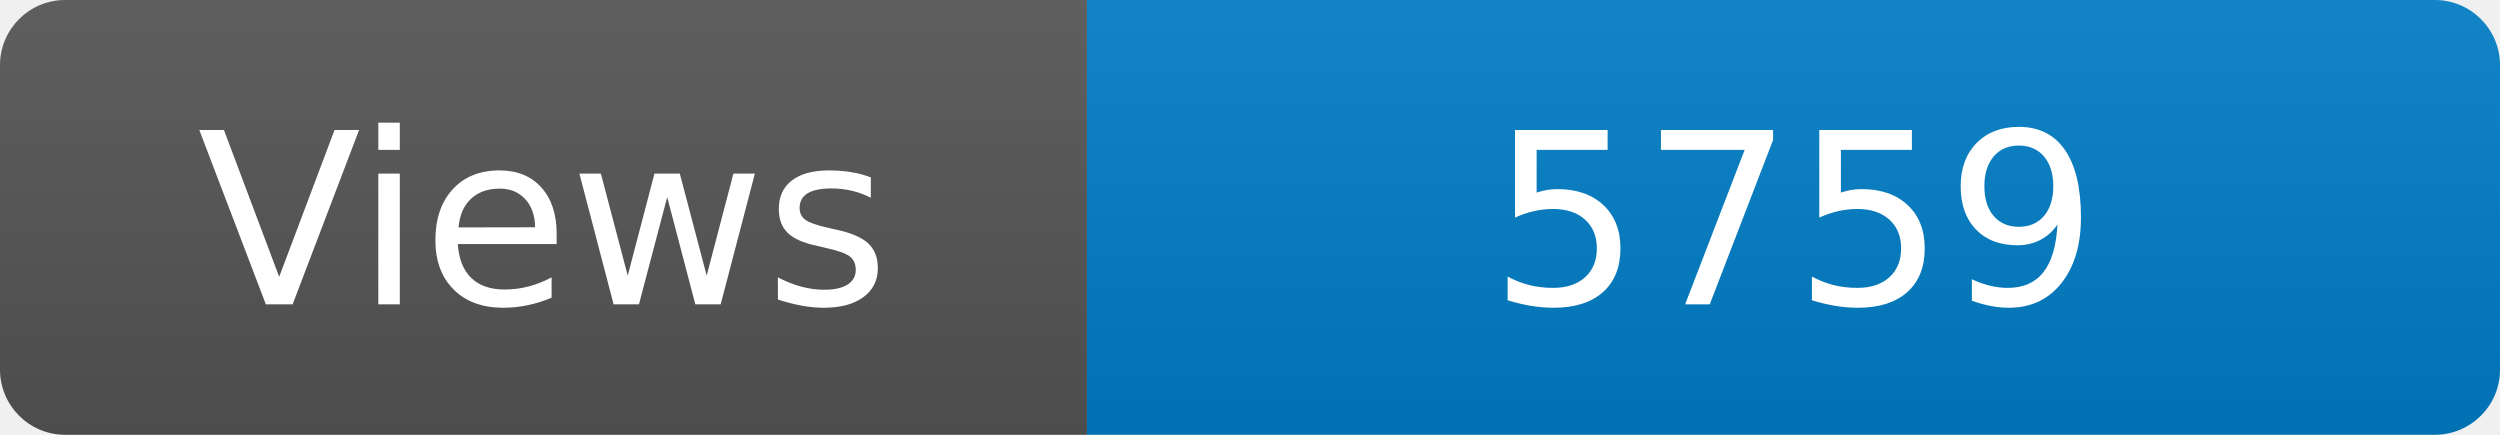
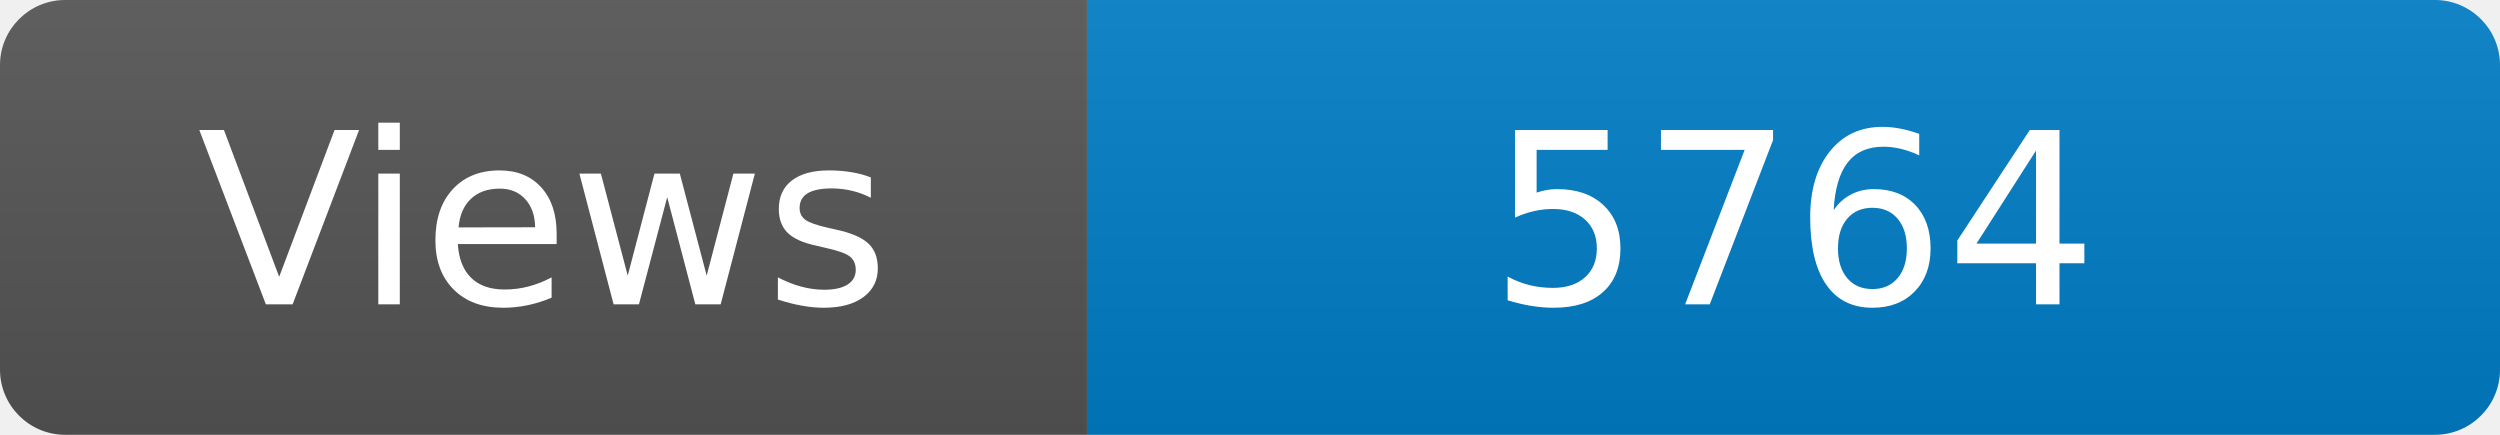
<svg xmlns="http://www.w3.org/2000/svg" width="115" height="20" role="img" aria-label="Maintained?: yes">
  <linearGradient id="s" x2="0" y2="100%">
    <stop offset="0" stop-color="#bbb" stop-opacity=".1" />
    <stop offset="1" stop-opacity=".1" />
  </linearGradient>
  <clipPath id="r">
    <rect width="115" height="20" rx="3" fill="#fff" />
  </clipPath>
  <g clip-path="url(#r)">
    <rect width="50" height="20" fill="#555" />
    <rect x="50" width="160" height="20" fill="#007ec6" />
    <rect width="115" height="20" fill="url(#s)" />
  </g>
  <g fill="#fff" text-anchor="middle" font-family="Verdana,Geneva,DejaVu Sans,sans-serif" font-size="110">
    <text x="250" y="140" transform="scale(.1)" fill="#fff">Views</text>
-     <text x="825" y="140" transform="scale(.1)" fill="#fff">5759</text>
+     <text x="825" y="140" transform="scale(.1)" fill="#fff">5764</text>
  </g>
</svg>
